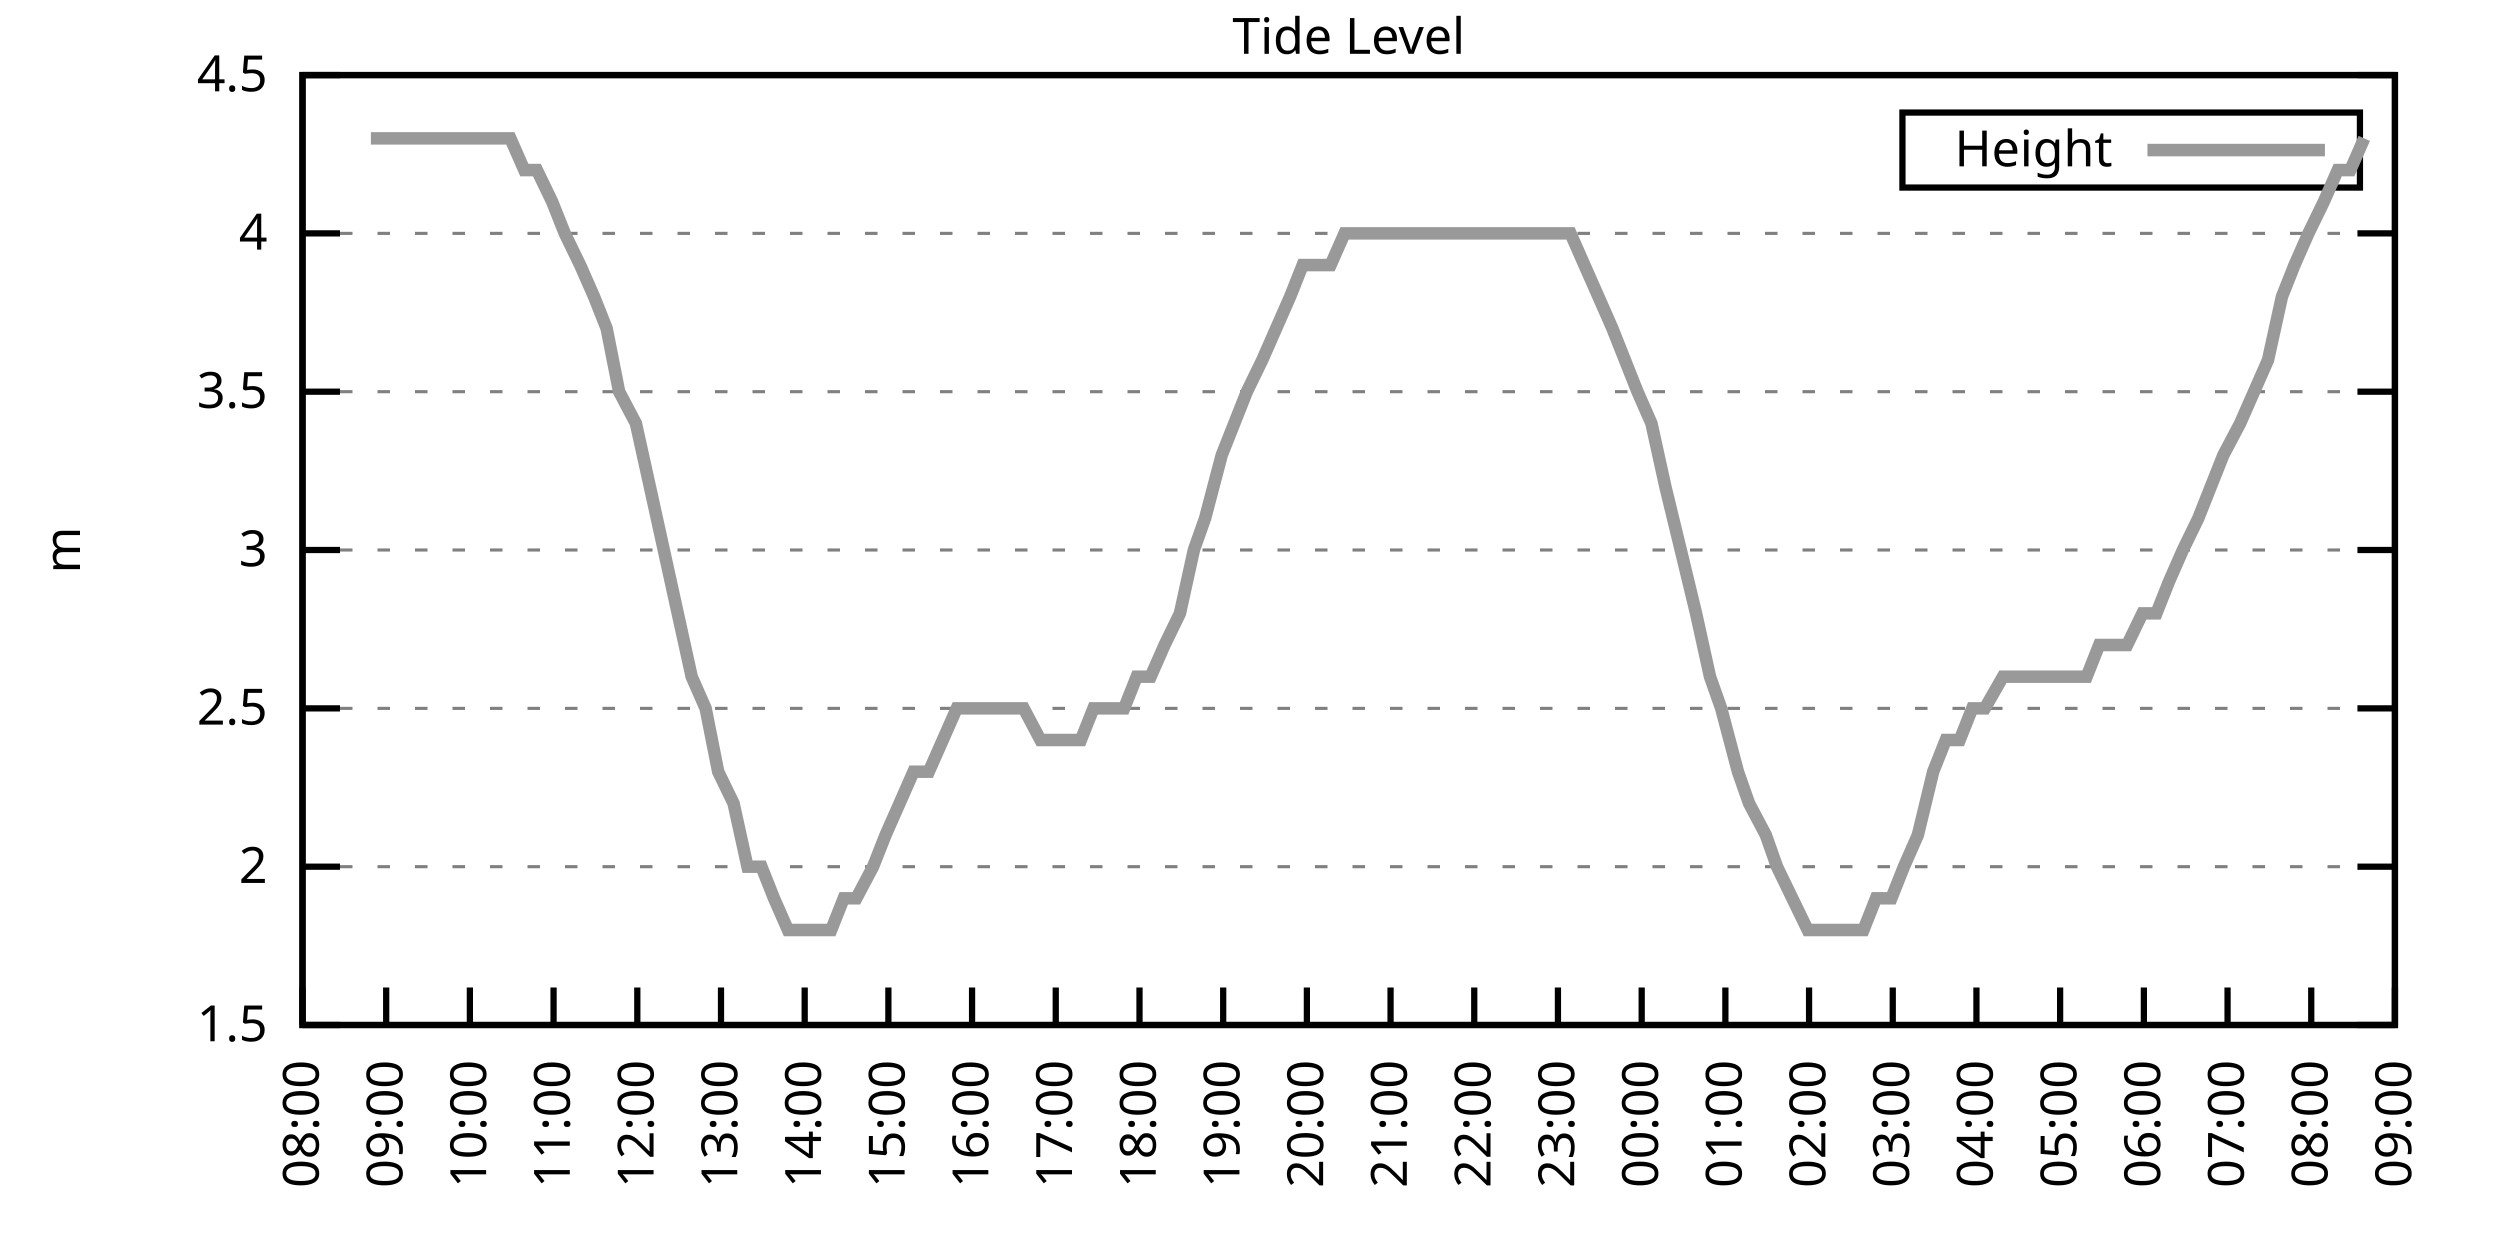
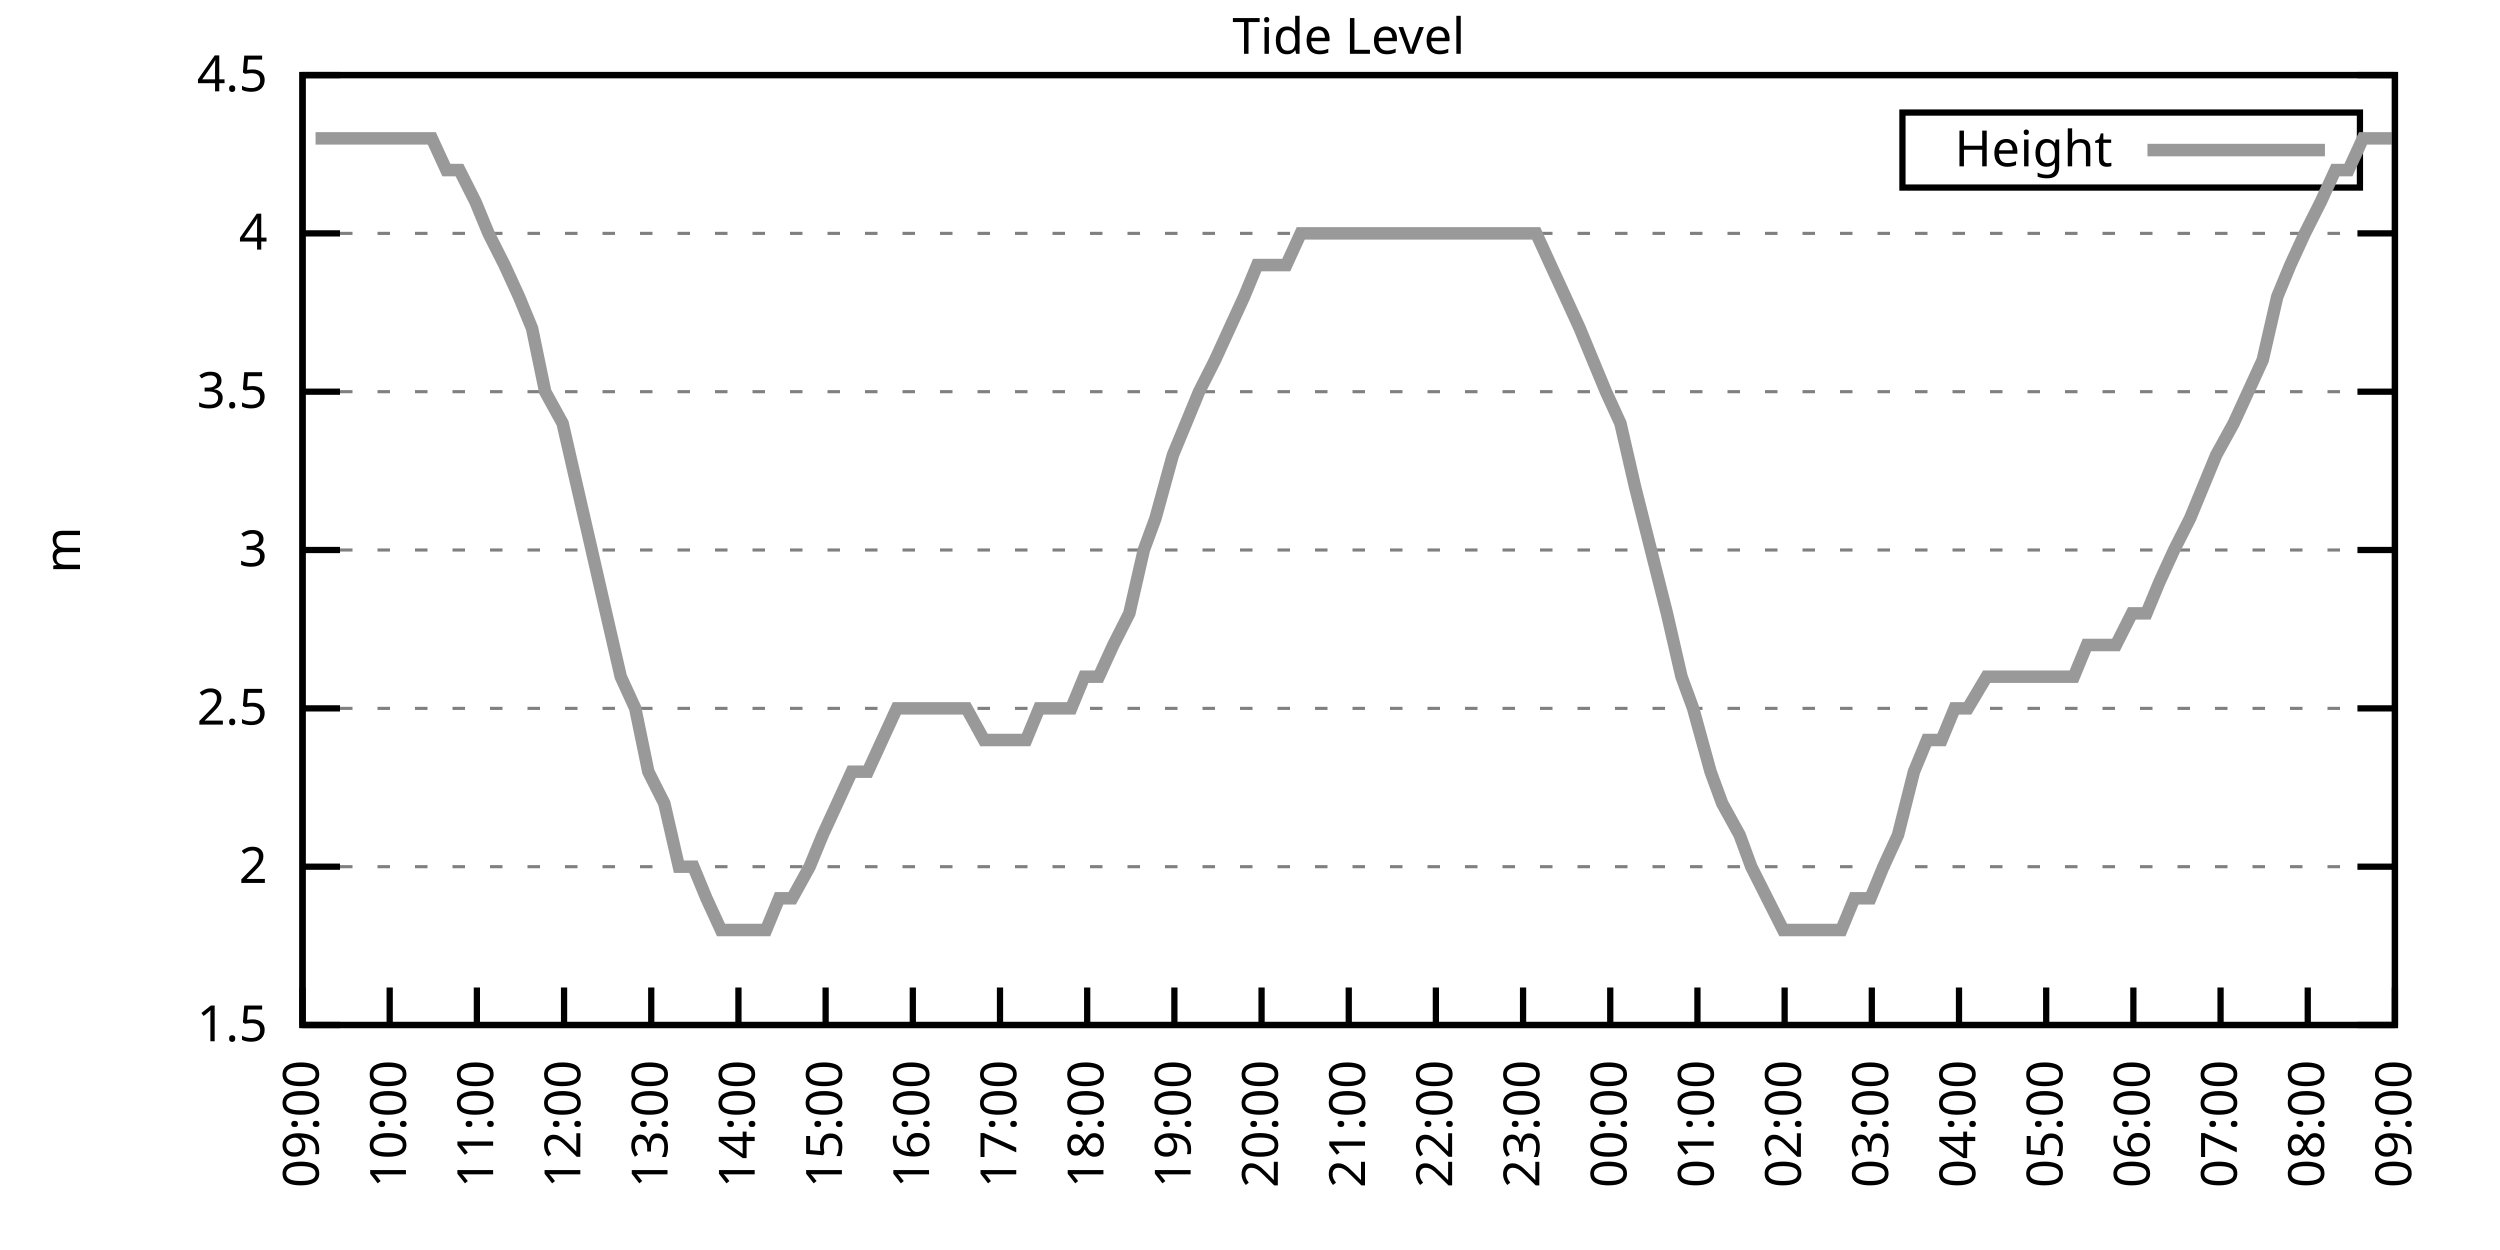
<svg xmlns="http://www.w3.org/2000/svg" xmlns:xlink="http://www.w3.org/1999/xlink" width="400" height="200" viewBox="0 0 400 200">
  <g id="gnuplot_canvas">
    <rect x="0" y="0" width="400" height="200" fill="none" />
    <defs>
      <circle id="gpDot" r="0.5" stroke-width="0.5" stroke="currentColor" />
      <path id="gpPt0" stroke-width="0.333" stroke="currentColor" d="M-1,0 h2 M0,-1 v2" />
      <path id="gpPt1" stroke-width="0.333" stroke="currentColor" d="M-1,-1 L1,1 M1,-1 L-1,1" />
      <path id="gpPt2" stroke-width="0.333" stroke="currentColor" d="M-1,0 L1,0 M0,-1 L0,1 M-1,-1 L1,1 M-1,1 L1,-1" />
      <rect id="gpPt3" stroke-width="0.333" stroke="currentColor" x="-1" y="-1" width="2" height="2" />
      <rect id="gpPt4" stroke-width="0.333" stroke="currentColor" fill="currentColor" x="-1" y="-1" width="2" height="2" />
      <circle id="gpPt5" stroke-width="0.333" stroke="currentColor" cx="0" cy="0" r="1" />
      <use xlink:href="#gpPt5" id="gpPt6" fill="currentColor" stroke="none" />
      <path id="gpPt7" stroke-width="0.333" stroke="currentColor" d="M0,-1.33 L-1.33,0.67 L1.33,0.67 z" />
      <use xlink:href="#gpPt7" id="gpPt8" fill="currentColor" stroke="none" />
      <use xlink:href="#gpPt7" id="gpPt9" stroke="currentColor" transform="rotate(180)" />
      <use xlink:href="#gpPt9" id="gpPt10" fill="currentColor" stroke="none" />
      <use xlink:href="#gpPt3" id="gpPt11" stroke="currentColor" transform="rotate(45)" />
      <use xlink:href="#gpPt11" id="gpPt12" fill="currentColor" stroke="none" />
      <path id="gpPt13" stroke-width="0.333" stroke="currentColor" d="M0,1.330 L1.265,0.411 L0.782,-1.067 L-0.782,-1.076 L-1.265,0.411 z" />
      <use xlink:href="#gpPt13" id="gpPt14" fill="currentColor" stroke="none" />
      <filter id="textbox" filterUnits="objectBoundingBox" x="0" y="0" height="1" width="1">
        <feFlood flood-color="white" flood-opacity="1" result="bgnd" />
        <feComposite in="SourceGraphic" in2="bgnd" operator="atop" />
      </filter>
      <filter id="greybox" filterUnits="objectBoundingBox" x="0" y="0" height="1" width="1">
        <feFlood flood-color="lightgrey" flood-opacity="1" result="grey" />
        <feComposite in="SourceGraphic" in2="grey" operator="atop" />
      </filter>
    </defs>
    <g fill="none" color="white" stroke="currentColor" stroke-width="1.00" stroke-linecap="butt" stroke-linejoin="miter">
</g>
    <g fill="none" color="black" stroke="currentColor" stroke-width="1.00" stroke-linecap="butt" stroke-linejoin="miter">
      <g stroke="none" shape-rendering="crispEdges">
        <polygon fill="rgb(255, 255, 255)" points="48.40,164.00 383.18,164.00 383.18,12.02 48.40,12.02 " />
      </g>
    </g>
    <g fill="none" color="black" stroke="currentColor" stroke-width="1.00" stroke-linecap="butt" stroke-linejoin="miter">
</g>
    <g fill="none" color="black" stroke="black" stroke-width="0.50" stroke-linecap="butt" stroke-linejoin="miter">
</g>
    <g fill="none" color="gray" stroke="currentColor" stroke-width="0.50" stroke-linecap="butt" stroke-linejoin="miter">
      <path stroke="gray" stroke-dasharray="2,4" class="gridline" d="M48.40,164.00 L383.19,164.00  " />
    </g>
    <g fill="none" color="gray" stroke="gray" stroke-width="1.00" stroke-linecap="butt" stroke-linejoin="miter">
</g>
    <g fill="none" color="black" stroke="currentColor" stroke-width="1.00" stroke-linecap="butt" stroke-linejoin="miter">
      <path stroke="black" d="M48.40,164.00 L54.40,164.00 M383.19,164.00 L377.19,164.00  " />
      <g transform="translate(42.80,166.60)" stroke="none" fill="black" font-family="Sans" font-size="8.00" text-anchor="end">
        <text>
          <tspan font-family="Sans"> 1.5</tspan>
        </text>
      </g>
    </g>
    <g fill="none" color="black" stroke="currentColor" stroke-width="1.00" stroke-linecap="butt" stroke-linejoin="miter">
</g>
    <g fill="none" color="black" stroke="black" stroke-width="0.50" stroke-linecap="butt" stroke-linejoin="miter">
</g>
    <g fill="none" color="gray" stroke="currentColor" stroke-width="0.50" stroke-linecap="butt" stroke-linejoin="miter">
      <path stroke="gray" stroke-dasharray="2,4" class="gridline" d="M48.40,138.67 L383.19,138.67  " />
    </g>
    <g fill="none" color="gray" stroke="gray" stroke-width="1.00" stroke-linecap="butt" stroke-linejoin="miter">
</g>
    <g fill="none" color="black" stroke="currentColor" stroke-width="1.00" stroke-linecap="butt" stroke-linejoin="miter">
      <path stroke="black" d="M48.40,138.67 L54.40,138.67 M383.19,138.67 L377.19,138.67  " />
      <g transform="translate(42.80,141.27)" stroke="none" fill="black" font-family="Sans" font-size="8.00" text-anchor="end">
        <text>
          <tspan font-family="Sans"> 2</tspan>
        </text>
      </g>
    </g>
    <g fill="none" color="black" stroke="currentColor" stroke-width="1.00" stroke-linecap="butt" stroke-linejoin="miter">
</g>
    <g fill="none" color="black" stroke="black" stroke-width="0.50" stroke-linecap="butt" stroke-linejoin="miter">
</g>
    <g fill="none" color="gray" stroke="currentColor" stroke-width="0.50" stroke-linecap="butt" stroke-linejoin="miter">
      <path stroke="gray" stroke-dasharray="2,4" class="gridline" d="M48.40,113.34 L383.19,113.34  " />
    </g>
    <g fill="none" color="gray" stroke="gray" stroke-width="1.00" stroke-linecap="butt" stroke-linejoin="miter">
</g>
    <g fill="none" color="black" stroke="currentColor" stroke-width="1.00" stroke-linecap="butt" stroke-linejoin="miter">
      <path stroke="black" d="M48.40,113.34 L54.40,113.34 M383.19,113.34 L377.19,113.34  " />
      <g transform="translate(42.80,115.94)" stroke="none" fill="black" font-family="Sans" font-size="8.00" text-anchor="end">
        <text>
          <tspan font-family="Sans"> 2.5</tspan>
        </text>
      </g>
    </g>
    <g fill="none" color="black" stroke="currentColor" stroke-width="1.00" stroke-linecap="butt" stroke-linejoin="miter">
</g>
    <g fill="none" color="black" stroke="black" stroke-width="0.50" stroke-linecap="butt" stroke-linejoin="miter">
</g>
    <g fill="none" color="gray" stroke="currentColor" stroke-width="0.50" stroke-linecap="butt" stroke-linejoin="miter">
      <path stroke="gray" stroke-dasharray="2,4" class="gridline" d="M48.40,88.00 L383.19,88.00  " />
    </g>
    <g fill="none" color="gray" stroke="gray" stroke-width="1.00" stroke-linecap="butt" stroke-linejoin="miter">
</g>
    <g fill="none" color="black" stroke="currentColor" stroke-width="1.00" stroke-linecap="butt" stroke-linejoin="miter">
      <path stroke="black" d="M48.40,88.00 L54.40,88.00 M383.19,88.00 L377.19,88.00  " />
      <g transform="translate(42.80,90.60)" stroke="none" fill="black" font-family="Sans" font-size="8.00" text-anchor="end">
        <text>
          <tspan font-family="Sans"> 3</tspan>
        </text>
      </g>
    </g>
    <g fill="none" color="black" stroke="currentColor" stroke-width="1.00" stroke-linecap="butt" stroke-linejoin="miter">
</g>
    <g fill="none" color="black" stroke="black" stroke-width="0.50" stroke-linecap="butt" stroke-linejoin="miter">
</g>
    <g fill="none" color="gray" stroke="currentColor" stroke-width="0.50" stroke-linecap="butt" stroke-linejoin="miter">
      <path stroke="gray" stroke-dasharray="2,4" class="gridline" d="M48.40,62.67 L383.19,62.67  " />
    </g>
    <g fill="none" color="gray" stroke="gray" stroke-width="1.00" stroke-linecap="butt" stroke-linejoin="miter">
</g>
    <g fill="none" color="black" stroke="currentColor" stroke-width="1.00" stroke-linecap="butt" stroke-linejoin="miter">
      <path stroke="black" d="M48.40,62.67 L54.40,62.67 M383.19,62.67 L377.19,62.67  " />
      <g transform="translate(42.80,65.27)" stroke="none" fill="black" font-family="Sans" font-size="8.00" text-anchor="end">
        <text>
          <tspan font-family="Sans"> 3.5</tspan>
        </text>
      </g>
    </g>
    <g fill="none" color="black" stroke="currentColor" stroke-width="1.00" stroke-linecap="butt" stroke-linejoin="miter">
</g>
    <g fill="none" color="black" stroke="black" stroke-width="0.50" stroke-linecap="butt" stroke-linejoin="miter">
</g>
    <g fill="none" color="gray" stroke="currentColor" stroke-width="0.50" stroke-linecap="butt" stroke-linejoin="miter">
      <path stroke="gray" stroke-dasharray="2,4" class="gridline" d="M48.40,37.34 L383.19,37.34  " />
    </g>
    <g fill="none" color="gray" stroke="gray" stroke-width="1.00" stroke-linecap="butt" stroke-linejoin="miter">
</g>
    <g fill="none" color="black" stroke="currentColor" stroke-width="1.00" stroke-linecap="butt" stroke-linejoin="miter">
      <path stroke="black" d="M48.40,37.34 L54.40,37.34 M383.19,37.34 L377.19,37.34  " />
      <g transform="translate(42.80,39.94)" stroke="none" fill="black" font-family="Sans" font-size="8.00" text-anchor="end">
        <text>
          <tspan font-family="Sans"> 4</tspan>
        </text>
      </g>
    </g>
    <g fill="none" color="black" stroke="currentColor" stroke-width="1.00" stroke-linecap="butt" stroke-linejoin="miter">
</g>
    <g fill="none" color="black" stroke="black" stroke-width="0.50" stroke-linecap="butt" stroke-linejoin="miter">
</g>
    <g fill="none" color="gray" stroke="currentColor" stroke-width="0.50" stroke-linecap="butt" stroke-linejoin="miter">
      <path stroke="gray" stroke-dasharray="2,4" class="gridline" d="M48.40,12.01 L383.19,12.01  " />
    </g>
    <g fill="none" color="gray" stroke="gray" stroke-width="1.00" stroke-linecap="butt" stroke-linejoin="miter">
</g>
    <g fill="none" color="black" stroke="currentColor" stroke-width="1.00" stroke-linecap="butt" stroke-linejoin="miter">
      <path stroke="black" d="M48.40,12.01 L54.40,12.01 M383.19,12.01 L377.19,12.01  " />
      <g transform="translate(42.80,14.61)" stroke="none" fill="black" font-family="Sans" font-size="8.00" text-anchor="end">
        <text>
          <tspan font-family="Sans"> 4.5</tspan>
        </text>
      </g>
    </g>
    <g fill="none" color="black" stroke="currentColor" stroke-width="1.00" stroke-linecap="butt" stroke-linejoin="miter">
      <path stroke="black" d="M48.40,164.00 L48.40,158.00  " />
      <g transform="translate(51.00,169.60) rotate(270.00)" stroke="none" fill="black" font-family="Sans" font-size="8.00" text-anchor="end">
        <text>
-           <tspan font-family="Sans">08:00</tspan>
-         </text>
-       </g>
-     </g>
-     <g fill="none" color="black" stroke="currentColor" stroke-width="1.00" stroke-linecap="butt" stroke-linejoin="miter">
-       <path stroke="black" d="M61.79,164.00 L61.79,158.00  " />
-       <g transform="translate(64.39,169.60) rotate(270.00)" stroke="none" fill="black" font-family="Sans" font-size="8.00" text-anchor="end">
-         <text>
          <tspan font-family="Sans">09:00</tspan>
        </text>
      </g>
    </g>
    <g fill="none" color="black" stroke="currentColor" stroke-width="1.00" stroke-linecap="butt" stroke-linejoin="miter">
-       <path stroke="black" d="M75.18,164.00 L75.18,158.00  " />
-       <g transform="translate(77.78,169.60) rotate(270.00)" stroke="none" fill="black" font-family="Sans" font-size="8.00" text-anchor="end">
+       <path stroke="black" d="M62.35,164.00 L62.35,158.00  " />
+       <g transform="translate(64.95,169.60) rotate(270.00)" stroke="none" fill="black" font-family="Sans" font-size="8.00" text-anchor="end">
        <text>
          <tspan font-family="Sans">10:00</tspan>
        </text>
      </g>
    </g>
    <g fill="none" color="black" stroke="currentColor" stroke-width="1.00" stroke-linecap="butt" stroke-linejoin="miter">
-       <path stroke="black" d="M88.57,164.00 L88.57,158.00  " />
-       <g transform="translate(91.17,169.60) rotate(270.00)" stroke="none" fill="black" font-family="Sans" font-size="8.00" text-anchor="end">
+       <path stroke="black" d="M76.30,164.00 L76.30,158.00  " />
+       <g transform="translate(78.90,169.60) rotate(270.00)" stroke="none" fill="black" font-family="Sans" font-size="8.00" text-anchor="end">
        <text>
          <tspan font-family="Sans">11:00</tspan>
        </text>
      </g>
    </g>
    <g fill="none" color="black" stroke="currentColor" stroke-width="1.00" stroke-linecap="butt" stroke-linejoin="miter">
-       <path stroke="black" d="M101.97,164.00 L101.97,158.00  " />
-       <g transform="translate(104.57,169.60) rotate(270.00)" stroke="none" fill="black" font-family="Sans" font-size="8.00" text-anchor="end">
+       <path stroke="black" d="M90.25,164.00 L90.25,158.00  " />
+       <g transform="translate(92.85,169.60) rotate(270.00)" stroke="none" fill="black" font-family="Sans" font-size="8.00" text-anchor="end">
        <text>
          <tspan font-family="Sans">12:00</tspan>
        </text>
      </g>
    </g>
    <g fill="none" color="black" stroke="currentColor" stroke-width="1.00" stroke-linecap="butt" stroke-linejoin="miter">
-       <path stroke="black" d="M115.36,164.00 L115.36,158.00  " />
-       <g transform="translate(117.96,169.60) rotate(270.00)" stroke="none" fill="black" font-family="Sans" font-size="8.00" text-anchor="end">
+       <path stroke="black" d="M104.20,164.00 L104.20,158.00  " />
+       <g transform="translate(106.80,169.60) rotate(270.00)" stroke="none" fill="black" font-family="Sans" font-size="8.00" text-anchor="end">
        <text>
          <tspan font-family="Sans">13:00</tspan>
        </text>
      </g>
    </g>
    <g fill="none" color="black" stroke="currentColor" stroke-width="1.00" stroke-linecap="butt" stroke-linejoin="miter">
-       <path stroke="black" d="M128.75,164.00 L128.75,158.00  " />
-       <g transform="translate(131.35,169.60) rotate(270.00)" stroke="none" fill="black" font-family="Sans" font-size="8.00" text-anchor="end">
+       <path stroke="black" d="M118.15,164.00 L118.15,158.00  " />
+       <g transform="translate(120.75,169.60) rotate(270.00)" stroke="none" fill="black" font-family="Sans" font-size="8.00" text-anchor="end">
        <text>
          <tspan font-family="Sans">14:00</tspan>
        </text>
      </g>
    </g>
    <g fill="none" color="black" stroke="currentColor" stroke-width="1.00" stroke-linecap="butt" stroke-linejoin="miter">
-       <path stroke="black" d="M142.14,164.00 L142.14,158.00  " />
-       <g transform="translate(144.74,169.60) rotate(270.00)" stroke="none" fill="black" font-family="Sans" font-size="8.00" text-anchor="end">
+       <path stroke="black" d="M132.10,164.00 L132.10,158.00  " />
+       <g transform="translate(134.70,169.60) rotate(270.00)" stroke="none" fill="black" font-family="Sans" font-size="8.00" text-anchor="end">
        <text>
          <tspan font-family="Sans">15:00</tspan>
        </text>
      </g>
    </g>
    <g fill="none" color="black" stroke="currentColor" stroke-width="1.00" stroke-linecap="butt" stroke-linejoin="miter">
-       <path stroke="black" d="M155.53,164.00 L155.53,158.00  " />
-       <g transform="translate(158.13,169.60) rotate(270.00)" stroke="none" fill="black" font-family="Sans" font-size="8.00" text-anchor="end">
+       <path stroke="black" d="M146.05,164.00 L146.05,158.00  " />
+       <g transform="translate(148.65,169.60) rotate(270.00)" stroke="none" fill="black" font-family="Sans" font-size="8.00" text-anchor="end">
        <text>
          <tspan font-family="Sans">16:00</tspan>
        </text>
      </g>
    </g>
    <g fill="none" color="black" stroke="currentColor" stroke-width="1.00" stroke-linecap="butt" stroke-linejoin="miter">
-       <path stroke="black" d="M168.92,164.00 L168.92,158.00  " />
-       <g transform="translate(171.52,169.60) rotate(270.00)" stroke="none" fill="black" font-family="Sans" font-size="8.00" text-anchor="end">
+       <path stroke="black" d="M160.00,164.00 L160.00,158.00  " />
+       <g transform="translate(162.60,169.60) rotate(270.00)" stroke="none" fill="black" font-family="Sans" font-size="8.00" text-anchor="end">
        <text>
          <tspan font-family="Sans">17:00</tspan>
        </text>
      </g>
    </g>
    <g fill="none" color="black" stroke="currentColor" stroke-width="1.00" stroke-linecap="butt" stroke-linejoin="miter">
-       <path stroke="black" d="M182.32,164.00 L182.32,158.00  " />
-       <g transform="translate(184.92,169.60) rotate(270.00)" stroke="none" fill="black" font-family="Sans" font-size="8.00" text-anchor="end">
+       <path stroke="black" d="M173.95,164.00 L173.95,158.00  " />
+       <g transform="translate(176.55,169.60) rotate(270.00)" stroke="none" fill="black" font-family="Sans" font-size="8.00" text-anchor="end">
        <text>
          <tspan font-family="Sans">18:00</tspan>
        </text>
      </g>
    </g>
    <g fill="none" color="black" stroke="currentColor" stroke-width="1.00" stroke-linecap="butt" stroke-linejoin="miter">
-       <path stroke="black" d="M195.71,164.00 L195.71,158.00  " />
-       <g transform="translate(198.31,169.60) rotate(270.00)" stroke="none" fill="black" font-family="Sans" font-size="8.00" text-anchor="end">
+       <path stroke="black" d="M187.90,164.00 L187.90,158.00  " />
+       <g transform="translate(190.50,169.60) rotate(270.00)" stroke="none" fill="black" font-family="Sans" font-size="8.00" text-anchor="end">
        <text>
          <tspan font-family="Sans">19:00</tspan>
        </text>
      </g>
    </g>
    <g fill="none" color="black" stroke="currentColor" stroke-width="1.00" stroke-linecap="butt" stroke-linejoin="miter">
-       <path stroke="black" d="M209.10,164.00 L209.10,158.00  " />
-       <g transform="translate(211.70,169.60) rotate(270.00)" stroke="none" fill="black" font-family="Sans" font-size="8.00" text-anchor="end">
+       <path stroke="black" d="M201.85,164.00 L201.85,158.00  " />
+       <g transform="translate(204.45,169.60) rotate(270.00)" stroke="none" fill="black" font-family="Sans" font-size="8.00" text-anchor="end">
        <text>
          <tspan font-family="Sans">20:00</tspan>
        </text>
      </g>
    </g>
    <g fill="none" color="black" stroke="currentColor" stroke-width="1.00" stroke-linecap="butt" stroke-linejoin="miter">
-       <path stroke="black" d="M222.49,164.00 L222.49,158.00  " />
-       <g transform="translate(225.09,169.60) rotate(270.00)" stroke="none" fill="black" font-family="Sans" font-size="8.00" text-anchor="end">
+       <path stroke="black" d="M215.80,164.00 L215.80,158.00  " />
+       <g transform="translate(218.40,169.60) rotate(270.00)" stroke="none" fill="black" font-family="Sans" font-size="8.00" text-anchor="end">
        <text>
          <tspan font-family="Sans">21:00</tspan>
        </text>
      </g>
    </g>
    <g fill="none" color="black" stroke="currentColor" stroke-width="1.00" stroke-linecap="butt" stroke-linejoin="miter">
-       <path stroke="black" d="M235.88,164.00 L235.88,158.00  " />
-       <g transform="translate(238.48,169.60) rotate(270.00)" stroke="none" fill="black" font-family="Sans" font-size="8.00" text-anchor="end">
+       <path stroke="black" d="M229.74,164.00 L229.74,158.00  " />
+       <g transform="translate(232.34,169.60) rotate(270.00)" stroke="none" fill="black" font-family="Sans" font-size="8.00" text-anchor="end">
        <text>
          <tspan font-family="Sans">22:00</tspan>
        </text>
      </g>
    </g>
    <g fill="none" color="black" stroke="currentColor" stroke-width="1.00" stroke-linecap="butt" stroke-linejoin="miter">
-       <path stroke="black" d="M249.27,164.00 L249.27,158.00  " />
-       <g transform="translate(251.87,169.60) rotate(270.00)" stroke="none" fill="black" font-family="Sans" font-size="8.00" text-anchor="end">
+       <path stroke="black" d="M243.69,164.00 L243.69,158.00  " />
+       <g transform="translate(246.29,169.60) rotate(270.00)" stroke="none" fill="black" font-family="Sans" font-size="8.00" text-anchor="end">
        <text>
          <tspan font-family="Sans">23:00</tspan>
        </text>
      </g>
    </g>
    <g fill="none" color="black" stroke="currentColor" stroke-width="1.00" stroke-linecap="butt" stroke-linejoin="miter">
-       <path stroke="black" d="M262.67,164.00 L262.67,158.00  " />
-       <g transform="translate(265.27,169.60) rotate(270.00)" stroke="none" fill="black" font-family="Sans" font-size="8.00" text-anchor="end">
+       <path stroke="black" d="M257.64,164.00 L257.64,158.00  " />
+       <g transform="translate(260.24,169.60) rotate(270.00)" stroke="none" fill="black" font-family="Sans" font-size="8.00" text-anchor="end">
        <text>
          <tspan font-family="Sans">00:00</tspan>
        </text>
      </g>
    </g>
    <g fill="none" color="black" stroke="currentColor" stroke-width="1.00" stroke-linecap="butt" stroke-linejoin="miter">
-       <path stroke="black" d="M276.06,164.00 L276.06,158.00  " />
-       <g transform="translate(278.66,169.60) rotate(270.00)" stroke="none" fill="black" font-family="Sans" font-size="8.00" text-anchor="end">
+       <path stroke="black" d="M271.59,164.00 L271.59,158.00  " />
+       <g transform="translate(274.19,169.60) rotate(270.00)" stroke="none" fill="black" font-family="Sans" font-size="8.00" text-anchor="end">
        <text>
          <tspan font-family="Sans">01:00</tspan>
        </text>
      </g>
    </g>
    <g fill="none" color="black" stroke="currentColor" stroke-width="1.00" stroke-linecap="butt" stroke-linejoin="miter">
-       <path stroke="black" d="M289.45,164.00 L289.45,158.00  " />
-       <g transform="translate(292.05,169.60) rotate(270.00)" stroke="none" fill="black" font-family="Sans" font-size="8.00" text-anchor="end">
+       <path stroke="black" d="M285.54,164.00 L285.54,158.00  " />
+       <g transform="translate(288.14,169.60) rotate(270.00)" stroke="none" fill="black" font-family="Sans" font-size="8.00" text-anchor="end">
        <text>
          <tspan font-family="Sans">02:00</tspan>
        </text>
      </g>
    </g>
    <g fill="none" color="black" stroke="currentColor" stroke-width="1.00" stroke-linecap="butt" stroke-linejoin="miter">
-       <path stroke="black" d="M302.84,164.00 L302.84,158.00  " />
-       <g transform="translate(305.44,169.60) rotate(270.00)" stroke="none" fill="black" font-family="Sans" font-size="8.00" text-anchor="end">
+       <path stroke="black" d="M299.49,164.00 L299.49,158.00  " />
+       <g transform="translate(302.09,169.60) rotate(270.00)" stroke="none" fill="black" font-family="Sans" font-size="8.00" text-anchor="end">
        <text>
          <tspan font-family="Sans">03:00</tspan>
        </text>
      </g>
    </g>
    <g fill="none" color="black" stroke="currentColor" stroke-width="1.00" stroke-linecap="butt" stroke-linejoin="miter">
-       <path stroke="black" d="M316.23,164.00 L316.23,158.00  " />
-       <g transform="translate(318.83,169.60) rotate(270.00)" stroke="none" fill="black" font-family="Sans" font-size="8.00" text-anchor="end">
+       <path stroke="black" d="M313.44,164.00 L313.44,158.00  " />
+       <g transform="translate(316.04,169.60) rotate(270.00)" stroke="none" fill="black" font-family="Sans" font-size="8.00" text-anchor="end">
        <text>
          <tspan font-family="Sans">04:00</tspan>
        </text>
      </g>
    </g>
    <g fill="none" color="black" stroke="currentColor" stroke-width="1.00" stroke-linecap="butt" stroke-linejoin="miter">
-       <path stroke="black" d="M329.62,164.00 L329.62,158.00  " />
-       <g transform="translate(332.22,169.60) rotate(270.00)" stroke="none" fill="black" font-family="Sans" font-size="8.00" text-anchor="end">
+       <path stroke="black" d="M327.39,164.00 L327.39,158.00  " />
+       <g transform="translate(329.99,169.60) rotate(270.00)" stroke="none" fill="black" font-family="Sans" font-size="8.00" text-anchor="end">
        <text>
          <tspan font-family="Sans">05:00</tspan>
        </text>
      </g>
    </g>
    <g fill="none" color="black" stroke="currentColor" stroke-width="1.00" stroke-linecap="butt" stroke-linejoin="miter">
-       <path stroke="black" d="M343.02,164.00 L343.02,158.00  " />
-       <g transform="translate(345.62,169.60) rotate(270.00)" stroke="none" fill="black" font-family="Sans" font-size="8.00" text-anchor="end">
+       <path stroke="black" d="M341.34,164.00 L341.34,158.00  " />
+       <g transform="translate(343.94,169.60) rotate(270.00)" stroke="none" fill="black" font-family="Sans" font-size="8.00" text-anchor="end">
        <text>
          <tspan font-family="Sans">06:00</tspan>
        </text>
      </g>
    </g>
    <g fill="none" color="black" stroke="currentColor" stroke-width="1.00" stroke-linecap="butt" stroke-linejoin="miter">
-       <path stroke="black" d="M356.41,164.00 L356.41,158.00  " />
-       <g transform="translate(359.01,169.60) rotate(270.00)" stroke="none" fill="black" font-family="Sans" font-size="8.00" text-anchor="end">
+       <path stroke="black" d="M355.29,164.00 L355.29,158.00  " />
+       <g transform="translate(357.89,169.60) rotate(270.00)" stroke="none" fill="black" font-family="Sans" font-size="8.00" text-anchor="end">
        <text>
          <tspan font-family="Sans">07:00</tspan>
        </text>
      </g>
    </g>
    <g fill="none" color="black" stroke="currentColor" stroke-width="1.00" stroke-linecap="butt" stroke-linejoin="miter">
-       <path stroke="black" d="M369.80,164.00 L369.80,158.00  " />
-       <g transform="translate(372.40,169.60) rotate(270.00)" stroke="none" fill="black" font-family="Sans" font-size="8.00" text-anchor="end">
+       <path stroke="black" d="M369.24,164.00 L369.24,158.00  " />
+       <g transform="translate(371.84,169.60) rotate(270.00)" stroke="none" fill="black" font-family="Sans" font-size="8.00" text-anchor="end">
        <text>
          <tspan font-family="Sans">08:00</tspan>
        </text>
      </g>
    </g>
    <g fill="none" color="black" stroke="currentColor" stroke-width="1.00" stroke-linecap="butt" stroke-linejoin="miter">
      <path stroke="black" d="M383.19,164.00 L383.19,158.00  " />
      <g transform="translate(385.79,169.60) rotate(270.00)" stroke="none" fill="black" font-family="Sans" font-size="8.00" text-anchor="end">
        <text>
          <tspan font-family="Sans">09:00</tspan>
        </text>
      </g>
    </g>
    <g fill="none" color="black" stroke="currentColor" stroke-width="1.00" stroke-linecap="butt" stroke-linejoin="miter">
</g>
    <g fill="none" color="black" stroke="currentColor" stroke-width="1.00" stroke-linecap="butt" stroke-linejoin="miter">
      <path stroke="black" d="M48.40,12.01 L48.40,164.00 L383.19,164.00 L383.19,12.01 L48.40,12.01 Z  " />
    </g>
    <g fill="none" color="black" stroke="currentColor" stroke-width="1.00" stroke-linecap="butt" stroke-linejoin="miter">
</g>
    <g fill="none" color="black" stroke="currentColor" stroke-width="1.00" stroke-linecap="butt" stroke-linejoin="miter">
      <path stroke="black" d="M304.39,30.01 L304.39,18.01 L377.59,18.01 L377.59,30.01 L304.39,30.01 Z  " />
    </g>
    <g id="Tide_level_plot_1">
      <g fill="none" color="white" stroke="black" stroke-width="2.00" stroke-linecap="butt" stroke-linejoin="miter">
</g>
      <g fill="none" color="black" stroke="currentColor" stroke-width="2.00" stroke-linecap="butt" stroke-linejoin="miter">
        <g transform="translate(337.99,26.61)" stroke="none" fill="black" font-family="Sans" font-size="8.00" text-anchor="end">
          <text>
            <tspan font-family="Sans">Height</tspan>
          </text>
        </g>
      </g>
      <g fill="none" color="black" stroke="currentColor" stroke-width="2.00" stroke-linecap="butt" stroke-linejoin="miter">
-         <path stroke="rgb(153, 153, 153)" d="M343.59,24.01 L371.99,24.01 M59.34,22.14 L61.57,22.14 L63.80,22.14 L66.03,22.14 L68.04,22.14 L70.50,22.14   L72.73,22.14 L74.96,22.14 L76.97,22.14 L78.98,22.14 L81.66,22.14 L83.89,27.21 L85.90,27.21 L88.35,32.28   L90.36,37.34 L92.82,42.41 L95.05,47.47 L97.06,52.54 L99.06,62.67 L101.74,67.74 L103.98,77.87 L106.21,88.00   L108.44,98.14 L110.67,108.27 L112.90,113.34 L114.91,123.47 L117.37,128.54 L119.60,138.67 L121.83,138.67 L123.84,143.73   L126.07,148.80 L128.53,148.80 L130.54,148.80 L132.99,148.80 L135.00,143.73 L137.01,143.73 L139.69,138.67 L141.69,133.60   L143.93,128.54 L146.16,123.47 L148.61,123.47 L150.85,118.40 L153.08,113.34 L155.09,113.34 L157.54,113.34 L159.55,113.34   L161.78,113.34 L163.79,113.34 L166.47,118.40 L168.48,118.40 L170.71,118.40 L172.94,118.40 L174.95,113.34 L177.63,113.34   L179.86,113.34 L181.87,108.27 L184.10,108.27 L186.33,103.20 L188.79,98.14 L191.02,88.00 L192.81,82.94 L195.48,72.81   L197.49,67.74 L199.50,62.67 L201.96,57.61 L204.19,52.54 L206.42,47.47 L208.43,42.41 L210.88,42.41 L212.89,42.41   L215.13,37.34 L217.36,37.34 L220.04,37.34 L222.04,37.34 L224.28,37.34 L226.51,37.34 L228.52,37.34 L231.20,37.34   L233.20,37.34 L235.44,37.34 L237.67,37.34 L240.12,37.34 L242.36,37.34 L244.59,37.34 L246.60,37.34 L249.05,37.34   L251.28,37.34 L253.51,42.41 L255.75,47.47 L257.98,52.54 L259.99,57.61 L262.00,62.67 L264.23,67.74 L266.46,77.87   L268.92,88.00 L271.37,98.14 L273.60,108.27 L275.39,113.34 L278.07,123.47 L279.85,128.54 L282.53,133.60 L284.32,138.67   L286.77,143.73 L289.23,148.80 L291.46,148.80 L293.24,148.80 L295.92,148.80 L298.15,148.80 L300.16,143.73 L302.62,143.73   L304.63,138.67 L306.86,133.60 L309.31,123.47 L311.32,118.40 L313.55,118.40 L315.56,113.34 L317.57,113.34 L320.47,108.27   L322.48,108.27 L324.94,108.27 L326.95,108.27 L329.18,108.27 L331.41,108.27 L333.86,108.27 L335.87,103.20 L338.33,103.20   L340.34,103.20 L342.79,98.14 L345.02,98.14 L347.03,93.07 L349.26,88.00 L351.72,82.94 L353.73,77.87 L355.74,72.81   L358.42,67.74 L360.65,62.67 L362.88,57.61 L365.11,47.47 L367.12,42.41 L369.35,37.34 L371.81,32.28 L374.04,27.21   L376.05,27.21 L378.28,22.14  " />
+         <path stroke="rgb(153, 153, 153)" d="M343.59,24.01 L371.99,24.01 M50.49,22.14 L52.82,22.14 L54.91,22.14 L57.47,22.14 L59.79,22.14 L62.12,22.14   L64.21,22.14 L66.30,22.14 L69.09,22.14 L71.42,27.21 L73.51,27.21 L76.07,32.28 L78.16,37.34 L80.72,42.41   L83.04,47.47 L85.13,52.54 L87.23,62.67 L90.02,67.74 L92.34,77.87 L94.67,88.00 L96.99,98.14 L99.32,108.27   L101.64,113.34 L103.73,123.47 L106.29,128.54 L108.62,138.67 L110.94,138.67 L113.03,143.73 L115.36,148.80 L117.92,148.80   L120.01,148.80 L122.57,148.80 L124.66,143.73 L126.75,143.73 L129.54,138.67 L131.63,133.60 L133.96,128.54 L136.28,123.47   L138.84,123.47 L141.16,118.40 L143.49,113.34 L145.58,113.34 L148.14,113.34 L150.23,113.34 L152.56,113.34 L154.65,113.34   L157.44,118.40 L159.53,118.40 L161.86,118.40 L164.18,118.40 L166.27,113.34 L169.06,113.34 L171.39,113.34 L173.48,108.27   L175.81,108.27 L178.13,103.20 L180.69,98.14 L183.01,88.00 L184.87,82.94 L187.66,72.81 L189.76,67.74 L191.85,62.67   L194.41,57.61 L196.73,52.54 L199.06,47.47 L201.15,42.41 L203.71,42.41 L205.80,42.41 L208.12,37.34 L210.45,37.34   L213.24,37.34 L215.33,37.34 L217.65,37.34 L219.98,37.34 L222.07,37.34 L224.86,37.34 L226.95,37.34 L229.28,37.34   L231.60,37.34 L234.16,37.34 L236.49,37.34 L238.81,37.34 L240.90,37.34 L243.46,37.34 L245.79,37.34 L248.11,42.41   L250.44,47.47 L252.76,52.54 L254.85,57.61 L256.95,62.67 L259.27,67.74 L261.60,77.87 L264.15,88.00 L266.71,98.14   L269.04,108.27 L270.90,113.34 L273.69,123.47 L275.55,128.54 L278.34,133.60 L280.20,138.67 L282.75,143.73 L285.31,148.80   L287.64,148.80 L289.50,148.80 L292.29,148.80 L294.61,148.80 L296.70,143.73 L299.26,143.73 L301.35,138.67 L303.68,133.60   L306.23,123.47 L308.33,118.40 L310.65,118.40 L312.74,113.34 L314.84,113.34 L317.86,108.27 L319.95,108.27 L322.51,108.27   L324.60,108.27 L326.93,108.27 L329.25,108.27 L331.81,108.27 L333.90,103.20 L336.46,103.20 L338.55,103.20 L341.11,98.14   L343.43,98.14 L345.53,93.07 L347.85,88.00 L350.41,82.94 L352.50,77.87 L354.59,72.81 L357.38,67.74 L359.71,62.67   L362.03,57.61 L364.36,47.47 L366.45,42.41 L368.78,37.34 L371.33,32.28 L373.66,27.21 L375.75,27.21 L378.08,22.14   L380.40,22.14 L382.96,22.14  " />
      </g>
    </g>
    <g fill="none" color="black" stroke="currentColor" stroke-width="2.00" stroke-linecap="butt" stroke-linejoin="miter">
</g>
    <g fill="none" color="black" stroke="black" stroke-width="1.00" stroke-linecap="butt" stroke-linejoin="miter">
</g>
    <g fill="none" color="black" stroke="currentColor" stroke-width="1.00" stroke-linecap="butt" stroke-linejoin="miter">
      <path stroke="black" d="M48.40,12.01 L48.40,164.00 L383.19,164.00 L383.19,12.01 L48.40,12.01 Z  " />
      <g transform="translate(12.80,88.01) rotate(270.00)" stroke="none" fill="black" font-family="Sans" font-size="8.00" text-anchor="middle">
        <text>
          <tspan font-family="Sans">m</tspan>
        </text>
      </g>
    </g>
    <g fill="none" color="black" stroke="currentColor" stroke-width="1.00" stroke-linecap="butt" stroke-linejoin="miter">
</g>
    <g fill="none" color="black" stroke="currentColor" stroke-width="1.00" stroke-linecap="butt" stroke-linejoin="miter">
      <g transform="translate(215.79,8.61)" stroke="none" fill="black" font-family="Sans" font-size="8.00" text-anchor="middle">
        <text>
          <tspan font-family="Sans">Tide Level</tspan>
        </text>
      </g>
    </g>
    <g fill="none" color="black" stroke="currentColor" stroke-width="1.00" stroke-linecap="butt" stroke-linejoin="miter">
</g>
  </g>
</svg>
